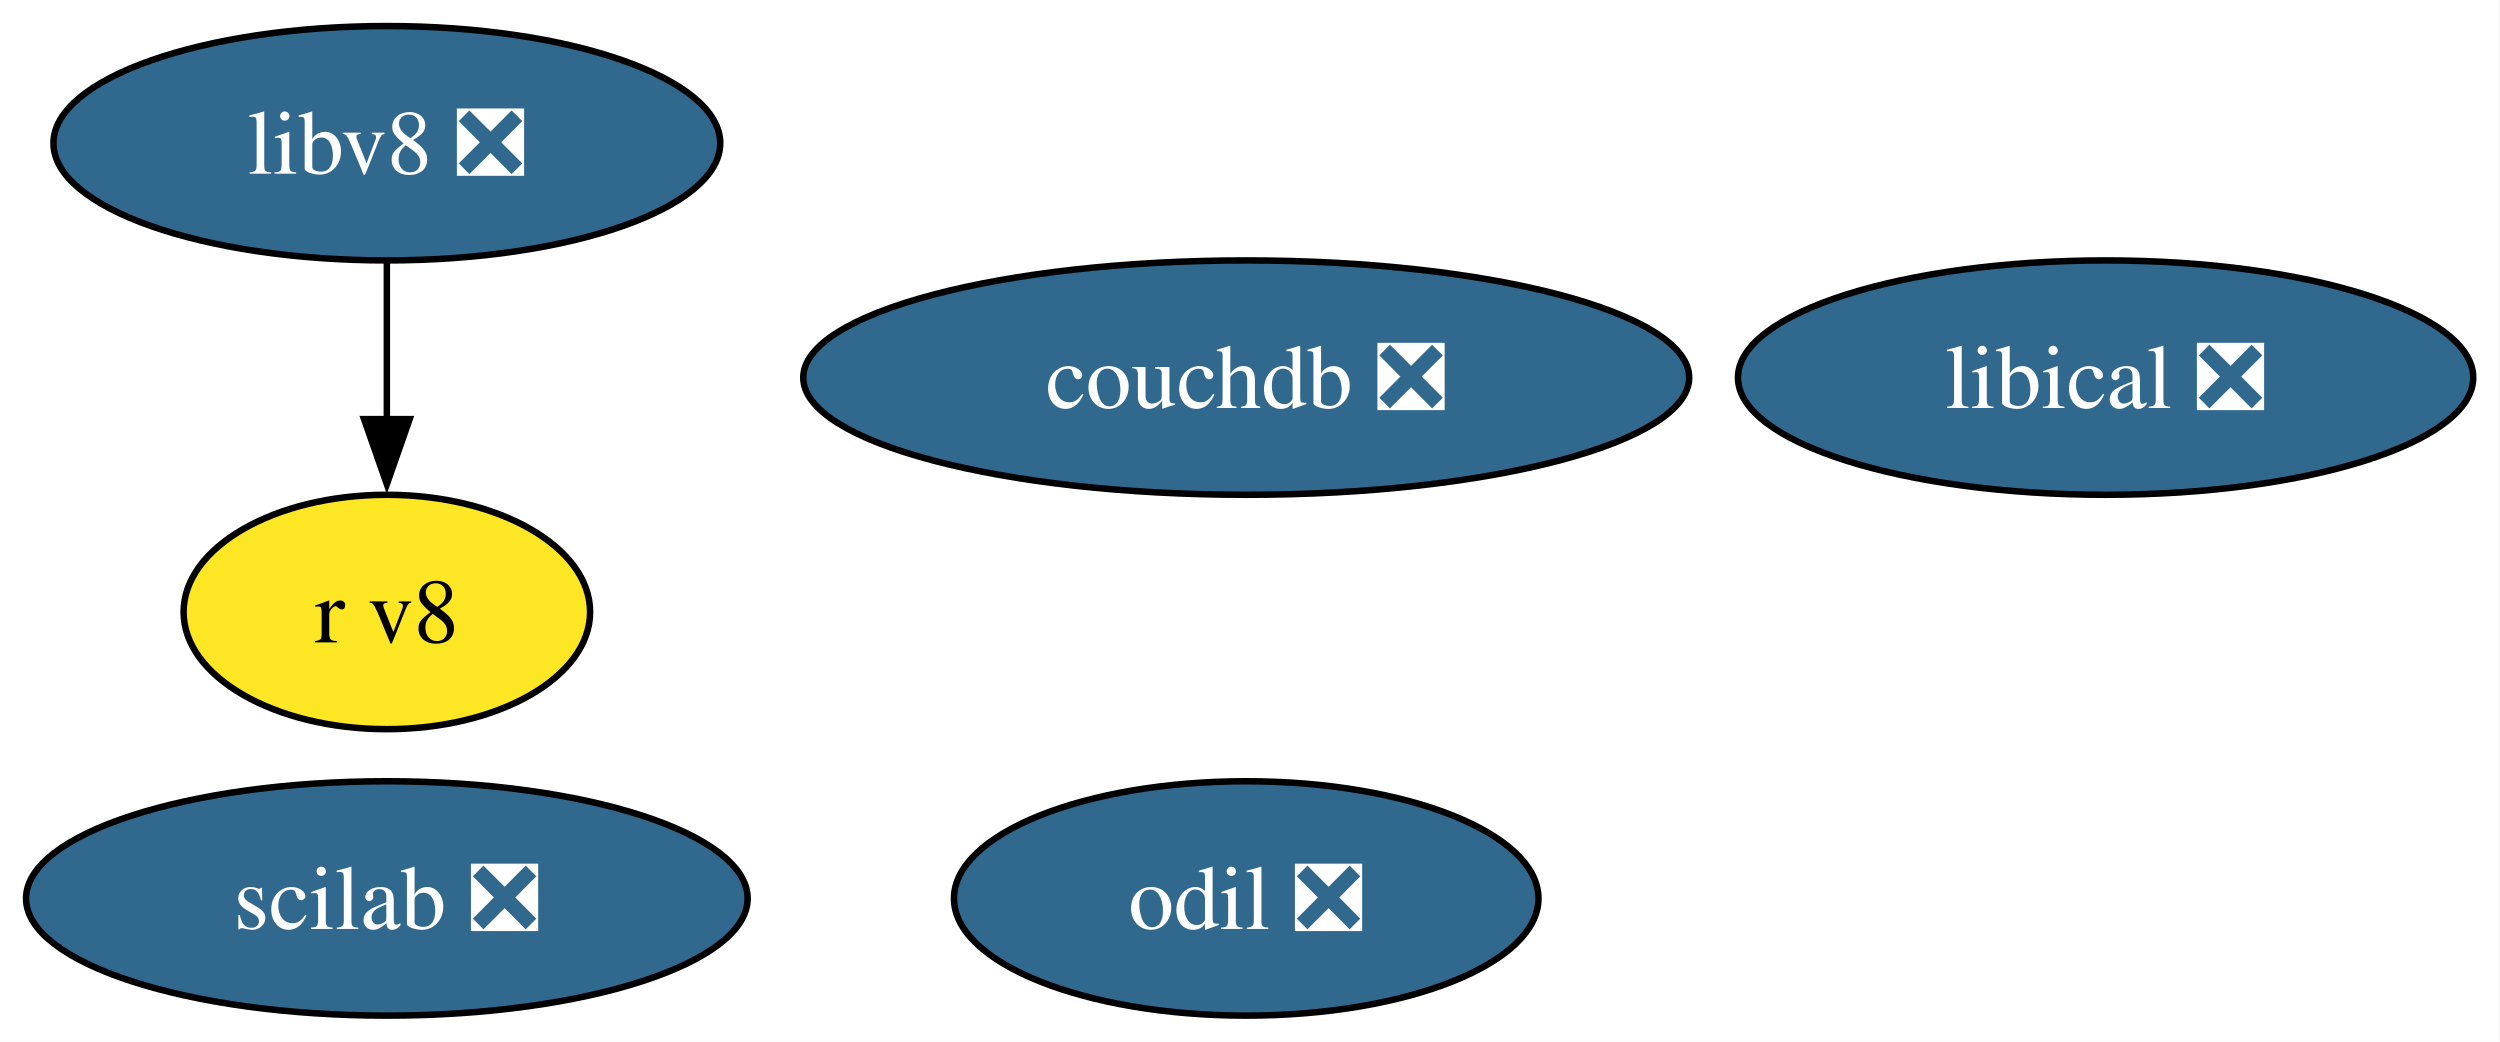
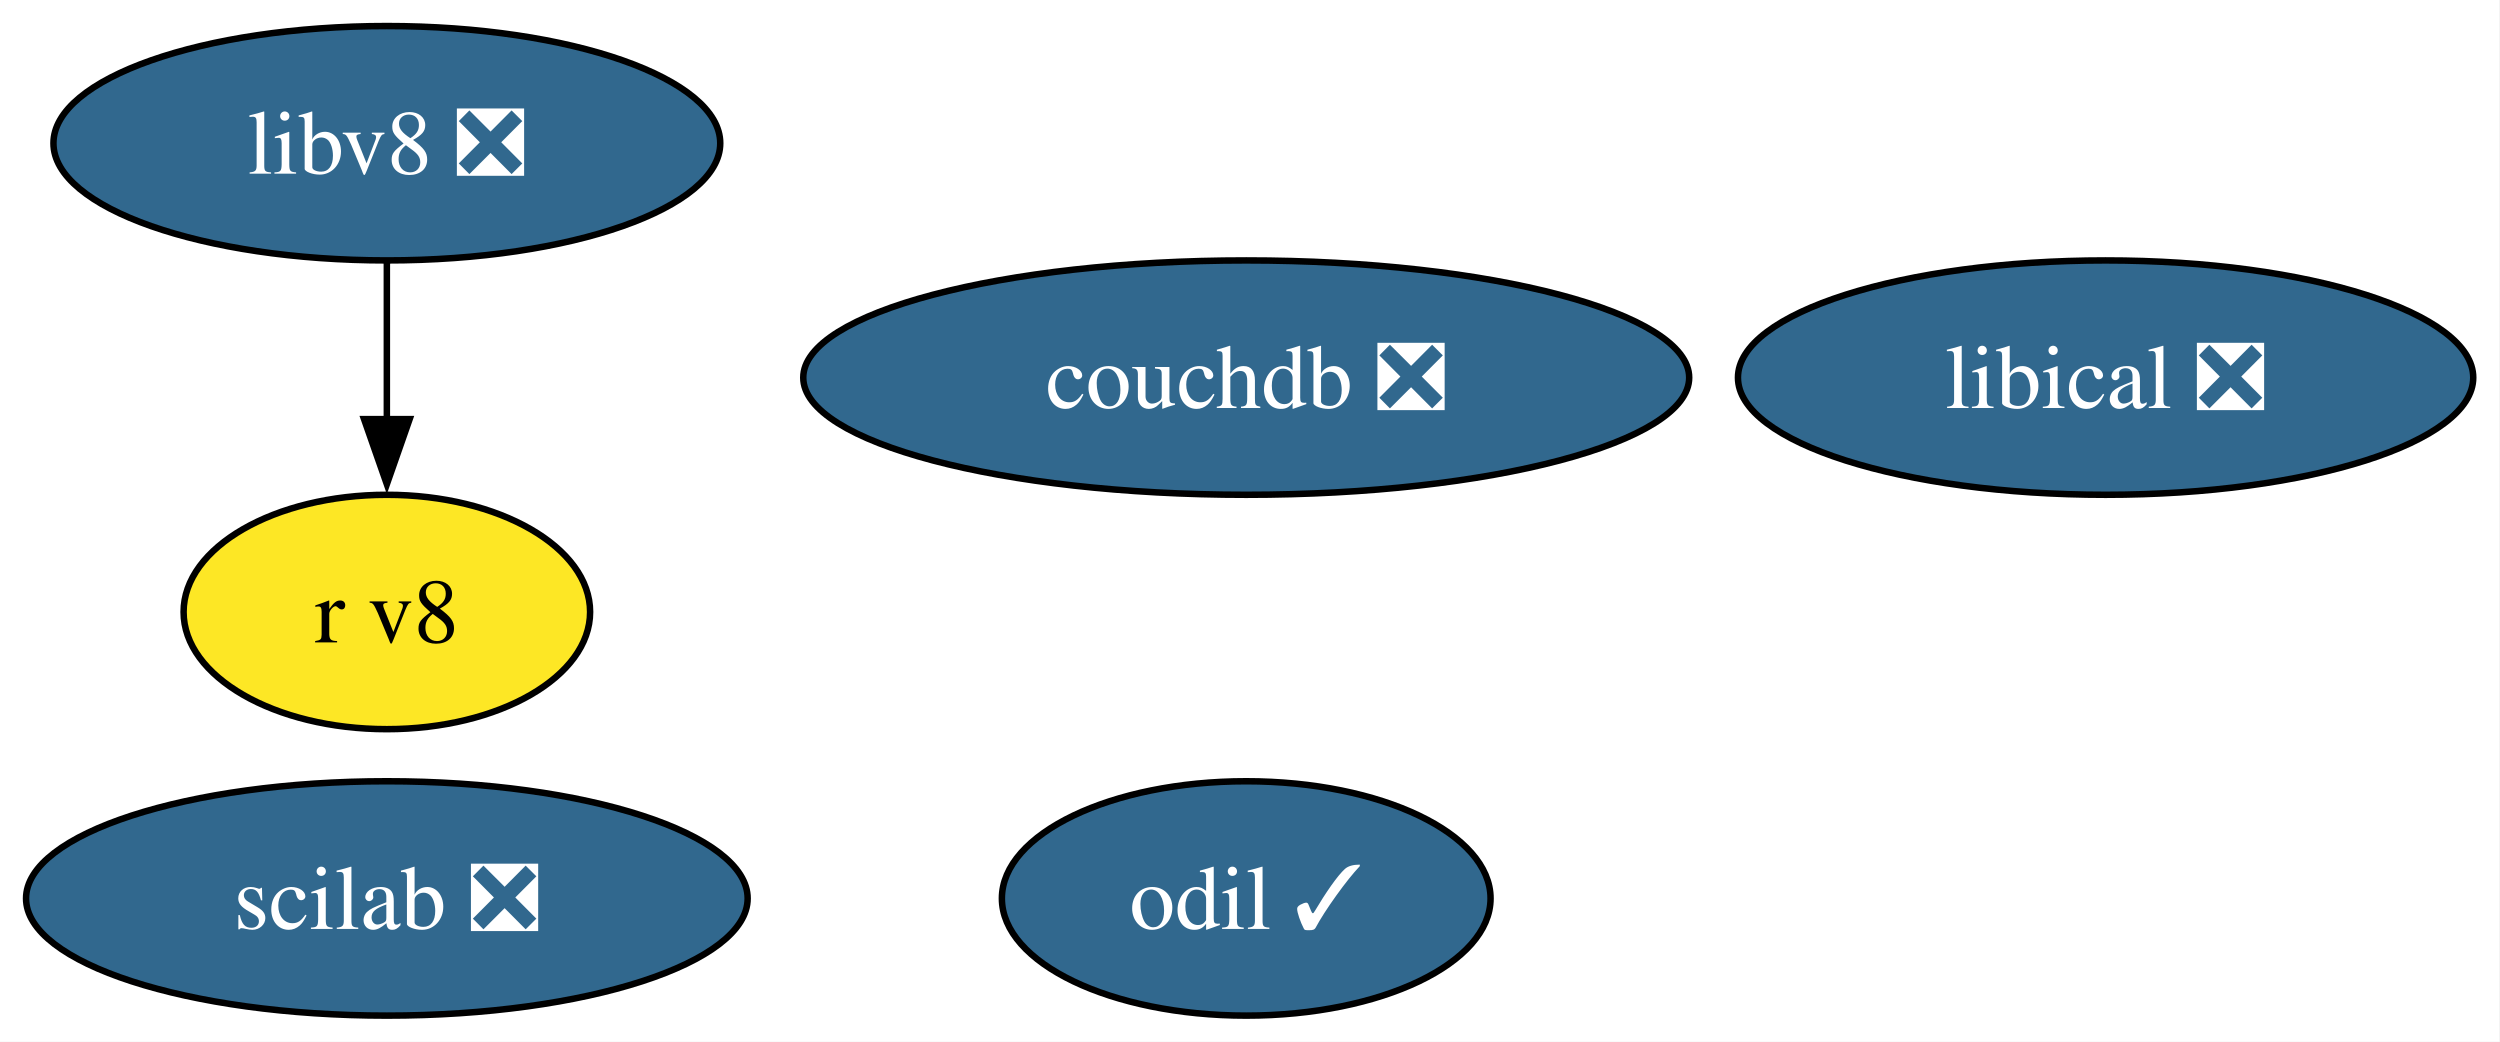
<svg xmlns="http://www.w3.org/2000/svg" xmlns:xlink="http://www.w3.org/1999/xlink" width="384pt" height="160pt" viewBox="0.00 0.00 384.00 160.00">
  <g id="graph0" class="graph" transform="scale(1 1) rotate(0) translate(4 156)">
    <polygon fill="white" stroke="none" points="-4,4 -4,-156 379.89,-156 379.89,4 -4,4" />
    <g id="node1" class="node">
      <g id="a_node1">
        <a xlink:href="https://github.com/conda-forge/scilab-feedstock/pull/52" xlink:title="scilab ❎">
          <ellipse fill="#31688e" stroke="black" cx="55.42" cy="-18" rx="55.42" ry="18" />
          <text xml:space="preserve" text-anchor="middle" x="55.42" y="-13.32" font-family="Times,serif" font-size="14.00" fill="white">scilab ❎</text>
        </a>
      </g>
    </g>
    <g id="node2" class="node">
      <g id="a_node2">
        <a xlink:href="https://github.com/conda-forge/libical-feedstock/pull/27" xlink:title="libical ❎">
          <ellipse fill="#31688e" stroke="black" cx="319.42" cy="-98" rx="56.47" ry="18" />
          <text xml:space="preserve" text-anchor="middle" x="319.42" y="-93.33" font-family="Times,serif" font-size="14.00" fill="white">libical ❎</text>
        </a>
      </g>
    </g>
    <g id="node3" class="node">
      <g id="a_node3">
        <a xlink:href="https://github.com/conda-forge/libv8-feedstock/pull/85" xlink:title="libv8 ❎">
          <ellipse fill="#31688e" stroke="black" cx="55.42" cy="-134" rx="51.21" ry="18" />
          <text xml:space="preserve" text-anchor="middle" x="55.42" y="-129.32" font-family="Times,serif" font-size="14.00" fill="white">libv8 ❎</text>
        </a>
      </g>
    </g>
    <g id="node4" class="node">
      <g id="a_node4">
        <a xlink:href="https://github.com/conda-forge/r-v8-feedstock" xlink:title="r v8">
          <ellipse fill="#fde725" stroke="black" cx="55.42" cy="-62" rx="31.22" ry="18" />
          <text xml:space="preserve" text-anchor="middle" x="55.42" y="-57.33" font-family="Times,serif" font-size="14.00">r v8</text>
        </a>
      </g>
    </g>
    <g id="edge1" class="edge">
      <path fill="none" stroke="black" d="M55.42,-115.7C55.42,-108.41 55.42,-99.73 55.42,-91.54" />
      <polygon fill="black" stroke="black" points="58.92,-91.62 55.42,-81.62 51.92,-91.62 58.92,-91.62" />
    </g>
    <g id="node5" class="node">
      <g id="a_node5">
-         <a xlink:href="https://github.com/conda-forge/odil-feedstock/pull/36" xlink:title="odil ❎">
-           <ellipse fill="#31688e" stroke="black" cx="187.42" cy="-18" rx="44.89" ry="18" />
-           <text xml:space="preserve" text-anchor="middle" x="187.42" y="-13.32" font-family="Times,serif" font-size="14.00" fill="white">odil ❎</text>
+         <a xlink:href="https://github.com/conda-forge/odil-feedstock/pull/36" xlink:title="odil ✓">
+           <ellipse fill="#31688e" stroke="black" cx="187.42" cy="-18" rx="37.53" ry="18" />
+           <text xml:space="preserve" text-anchor="middle" x="187.42" y="-13.32" font-family="Times,serif" font-size="14.00" fill="white">odil ✓</text>
        </a>
      </g>
    </g>
    <g id="node6" class="node">
      <g id="a_node6">
        <a xlink:href="https://github.com/conda-forge/couchdb-feedstock/pull/13" xlink:title="couchdb ❎">
          <ellipse fill="#31688e" stroke="black" cx="187.42" cy="-98" rx="68.04" ry="18" />
          <text xml:space="preserve" text-anchor="middle" x="187.42" y="-93.33" font-family="Times,serif" font-size="14.00" fill="white">couchdb ❎</text>
        </a>
      </g>
    </g>
  </g>
</svg>
